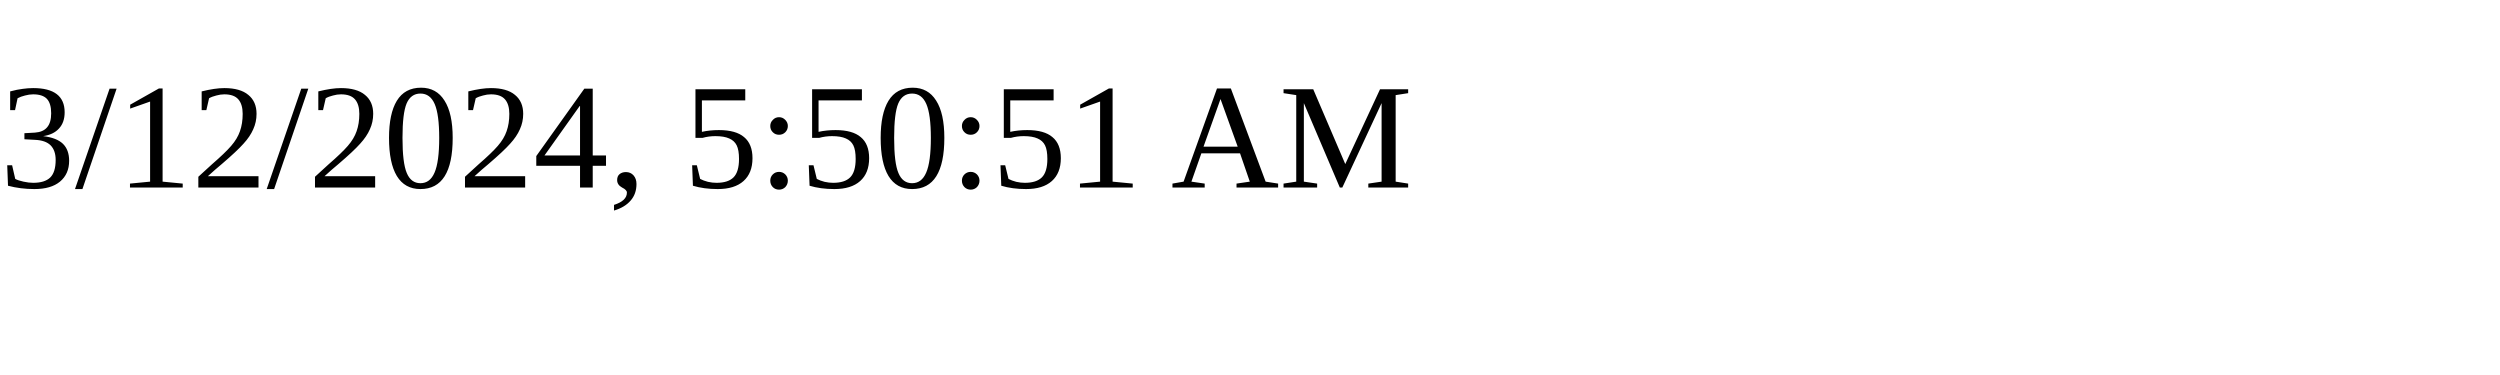
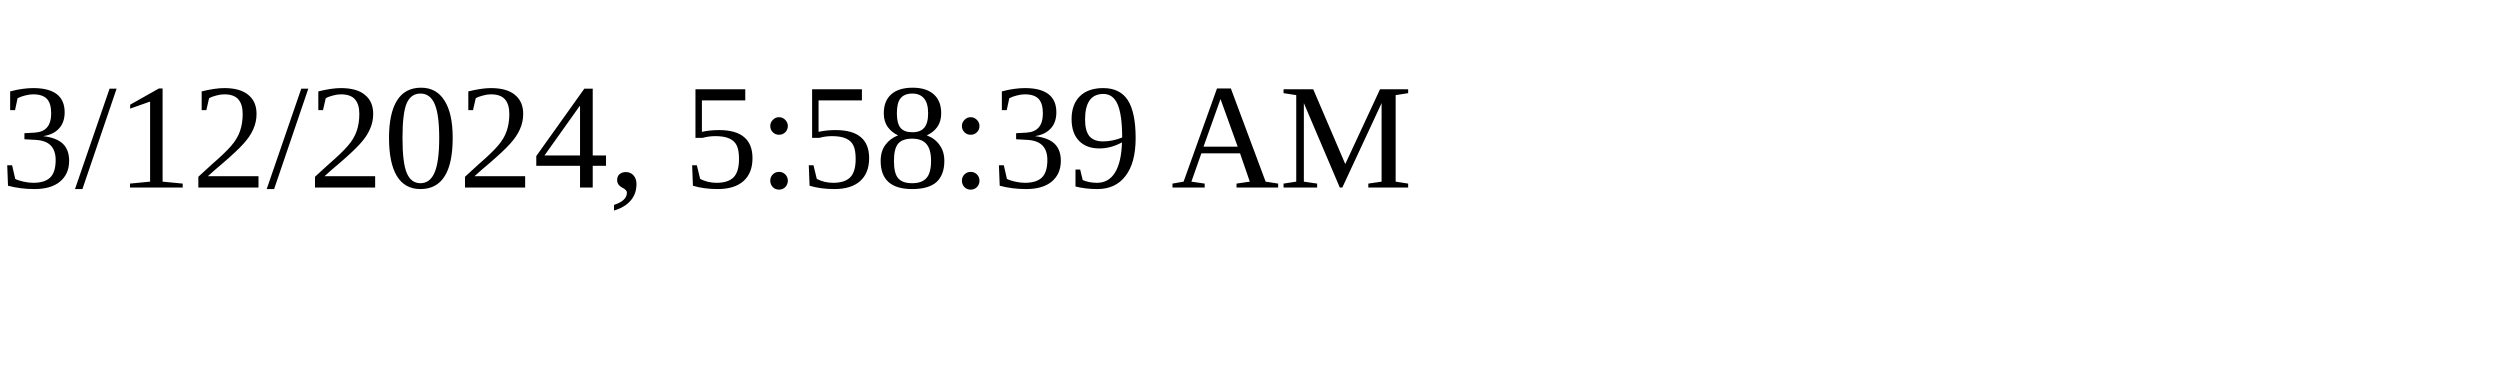
<svg xmlns="http://www.w3.org/2000/svg" height="30" width="200">
-   <text x="0" y="15">3/12/2024, 5:50:51 AM</text>
+   <text x="0" y="15">3/12/2024, 5:58:39 AM</text>
</svg>
